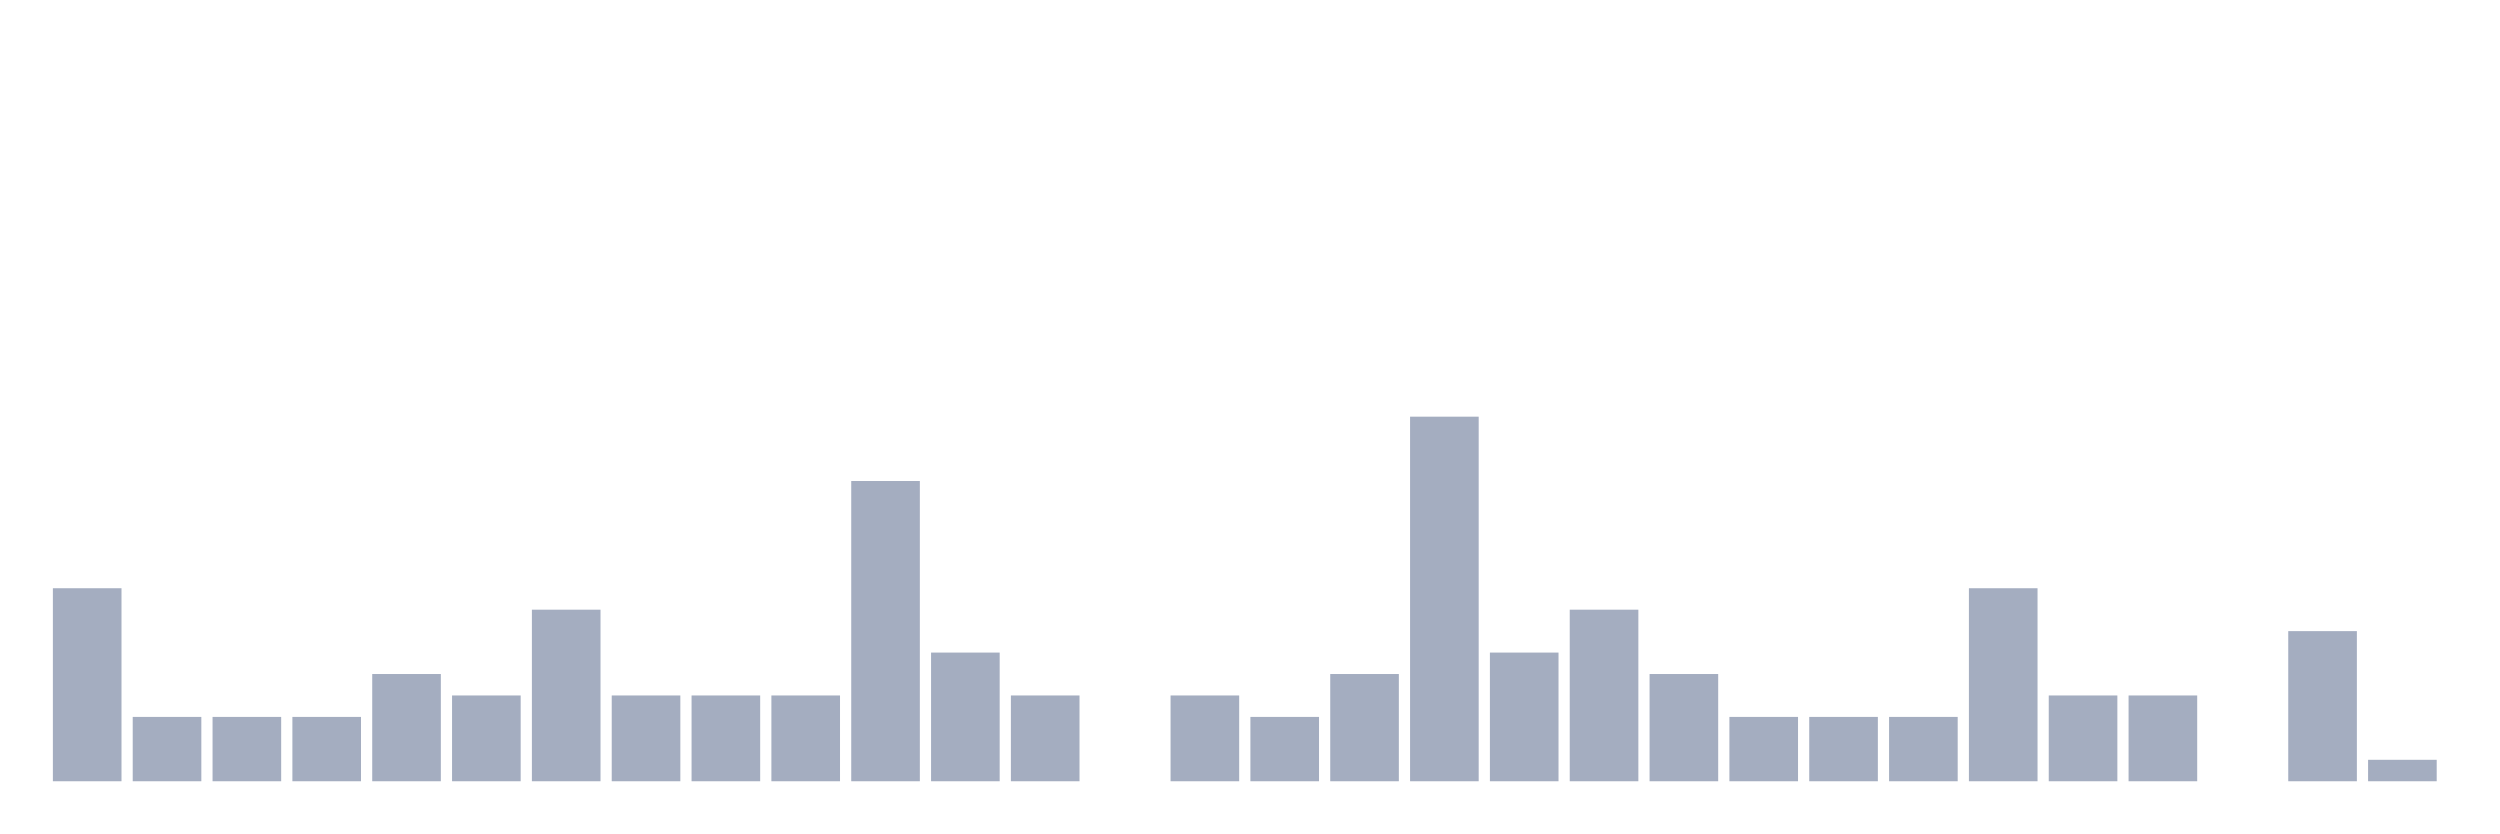
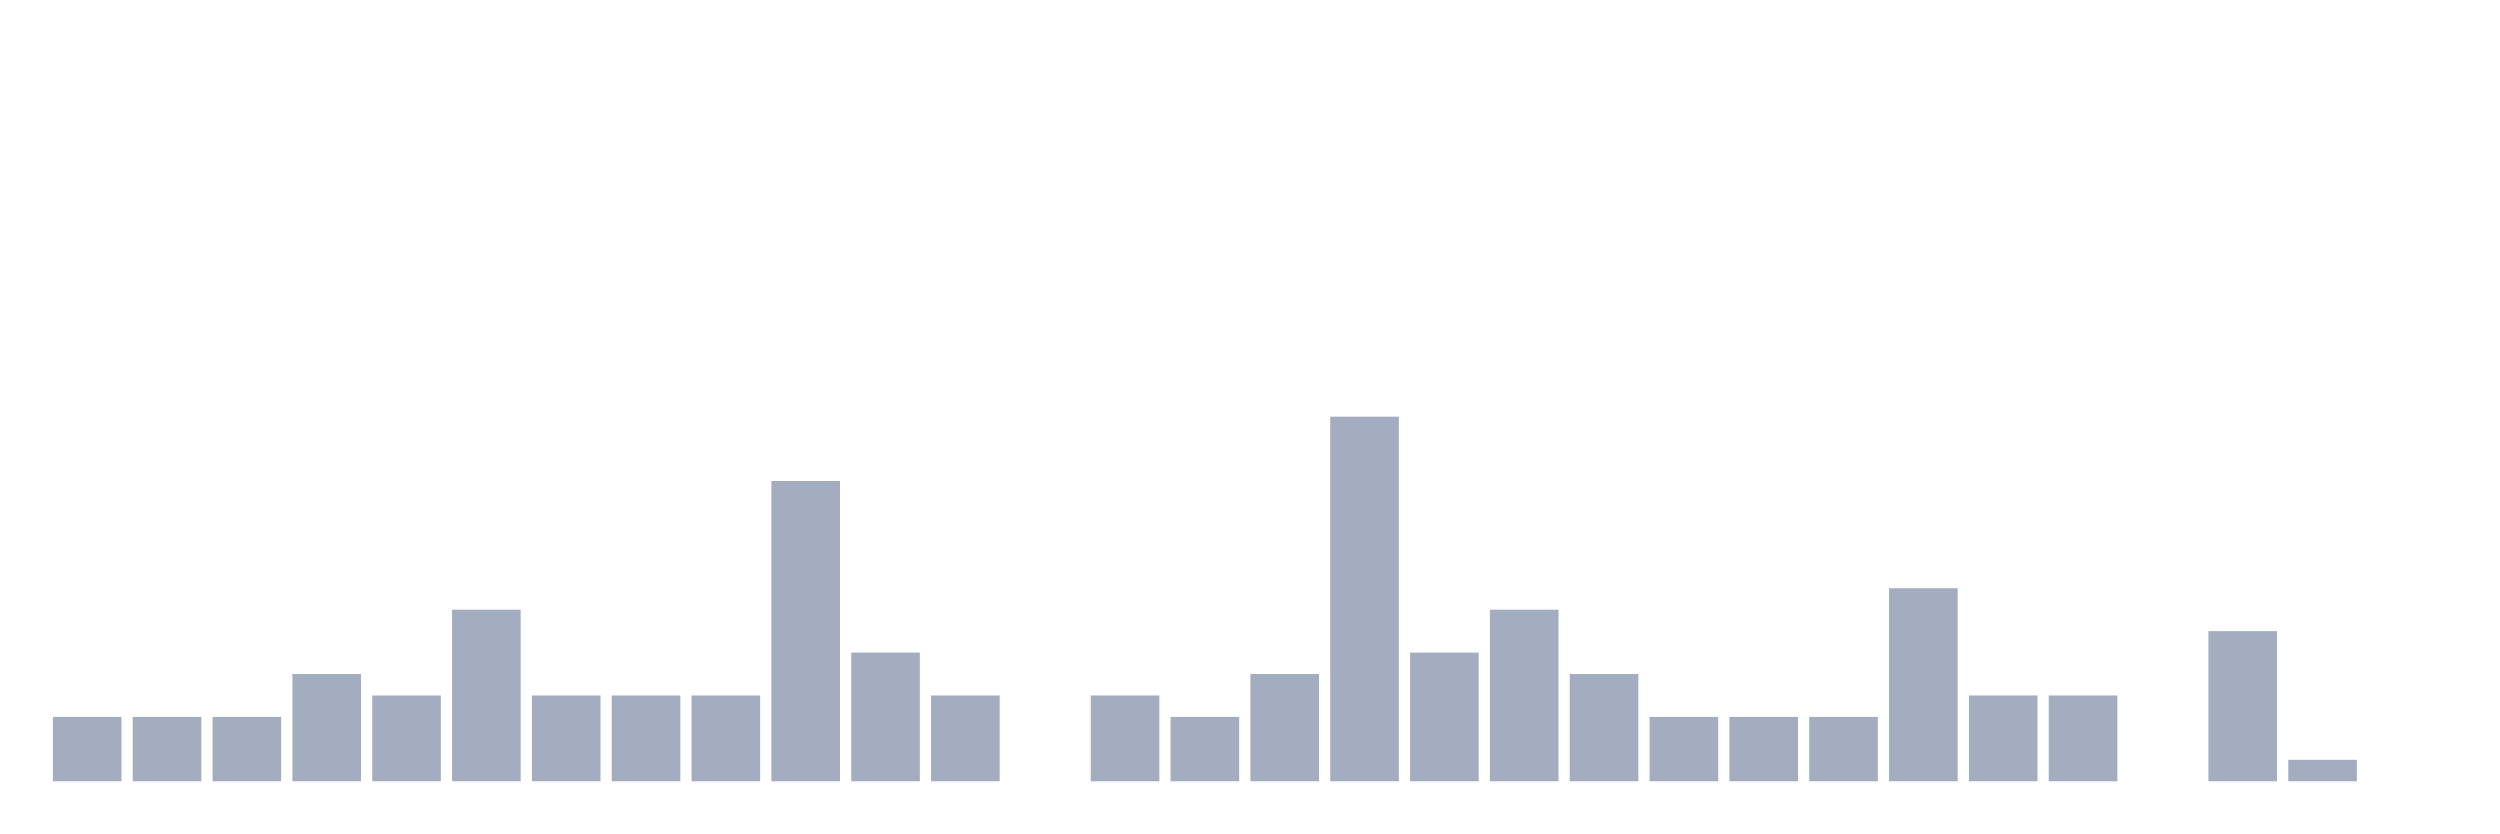
<svg xmlns="http://www.w3.org/2000/svg" viewBox="0 0 480 160">
  <g transform="translate(10,10)">
-     <rect class="bar" x="0.153" width="13.175" y="102.941" height="37.059" fill="rgb(164,173,192)" />
+     <rect class="bar" x="0.153" width="13.175" y="127.647" height="12.353" fill="rgb(164,173,192)" />
    <rect class="bar" x="15.482" width="13.175" y="127.647" height="12.353" fill="rgb(164,173,192)" />
    <rect class="bar" x="30.81" width="13.175" y="127.647" height="12.353" fill="rgb(164,173,192)" />
-     <rect class="bar" x="46.138" width="13.175" y="127.647" height="12.353" fill="rgb(164,173,192)" />
-     <rect class="bar" x="61.466" width="13.175" y="119.412" height="20.588" fill="rgb(164,173,192)" />
-     <rect class="bar" x="76.794" width="13.175" y="123.529" height="16.471" fill="rgb(164,173,192)" />
-     <rect class="bar" x="92.123" width="13.175" y="107.059" height="32.941" fill="rgb(164,173,192)" />
+     <rect class="bar" x="46.138" width="13.175" y="119.412" height="20.588" fill="rgb(164,173,192)" />
+     <rect class="bar" x="61.466" width="13.175" y="123.529" height="16.471" fill="rgb(164,173,192)" />
+     <rect class="bar" x="76.794" width="13.175" y="107.059" height="32.941" fill="rgb(164,173,192)" />
+     <rect class="bar" x="92.123" width="13.175" y="123.529" height="16.471" fill="rgb(164,173,192)" />
    <rect class="bar" x="107.451" width="13.175" y="123.529" height="16.471" fill="rgb(164,173,192)" />
    <rect class="bar" x="122.779" width="13.175" y="123.529" height="16.471" fill="rgb(164,173,192)" />
-     <rect class="bar" x="138.107" width="13.175" y="123.529" height="16.471" fill="rgb(164,173,192)" />
-     <rect class="bar" x="153.436" width="13.175" y="82.353" height="57.647" fill="rgb(164,173,192)" />
-     <rect class="bar" x="168.764" width="13.175" y="115.294" height="24.706" fill="rgb(164,173,192)" />
-     <rect class="bar" x="184.092" width="13.175" y="123.529" height="16.471" fill="rgb(164,173,192)" />
-     <rect class="bar" x="199.42" width="13.175" y="140" height="0" fill="rgb(164,173,192)" />
-     <rect class="bar" x="214.748" width="13.175" y="123.529" height="16.471" fill="rgb(164,173,192)" />
-     <rect class="bar" x="230.077" width="13.175" y="127.647" height="12.353" fill="rgb(164,173,192)" />
-     <rect class="bar" x="245.405" width="13.175" y="119.412" height="20.588" fill="rgb(164,173,192)" />
-     <rect class="bar" x="260.733" width="13.175" y="70" height="70" fill="rgb(164,173,192)" />
-     <rect class="bar" x="276.061" width="13.175" y="115.294" height="24.706" fill="rgb(164,173,192)" />
-     <rect class="bar" x="291.39" width="13.175" y="107.059" height="32.941" fill="rgb(164,173,192)" />
-     <rect class="bar" x="306.718" width="13.175" y="119.412" height="20.588" fill="rgb(164,173,192)" />
+     <rect class="bar" x="138.107" width="13.175" y="82.353" height="57.647" fill="rgb(164,173,192)" />
+     <rect class="bar" x="153.436" width="13.175" y="115.294" height="24.706" fill="rgb(164,173,192)" />
+     <rect class="bar" x="168.764" width="13.175" y="123.529" height="16.471" fill="rgb(164,173,192)" />
+     <rect class="bar" x="184.092" width="13.175" y="140" height="0" fill="rgb(164,173,192)" />
+     <rect class="bar" x="199.42" width="13.175" y="123.529" height="16.471" fill="rgb(164,173,192)" />
+     <rect class="bar" x="214.748" width="13.175" y="127.647" height="12.353" fill="rgb(164,173,192)" />
+     <rect class="bar" x="230.077" width="13.175" y="119.412" height="20.588" fill="rgb(164,173,192)" />
+     <rect class="bar" x="245.405" width="13.175" y="70" height="70" fill="rgb(164,173,192)" />
+     <rect class="bar" x="260.733" width="13.175" y="115.294" height="24.706" fill="rgb(164,173,192)" />
+     <rect class="bar" x="276.061" width="13.175" y="107.059" height="32.941" fill="rgb(164,173,192)" />
+     <rect class="bar" x="291.39" width="13.175" y="119.412" height="20.588" fill="rgb(164,173,192)" />
+     <rect class="bar" x="306.718" width="13.175" y="127.647" height="12.353" fill="rgb(164,173,192)" />
    <rect class="bar" x="322.046" width="13.175" y="127.647" height="12.353" fill="rgb(164,173,192)" />
    <rect class="bar" x="337.374" width="13.175" y="127.647" height="12.353" fill="rgb(164,173,192)" />
-     <rect class="bar" x="352.702" width="13.175" y="127.647" height="12.353" fill="rgb(164,173,192)" />
-     <rect class="bar" x="368.031" width="13.175" y="102.941" height="37.059" fill="rgb(164,173,192)" />
+     <rect class="bar" x="352.702" width="13.175" y="102.941" height="37.059" fill="rgb(164,173,192)" />
+     <rect class="bar" x="368.031" width="13.175" y="123.529" height="16.471" fill="rgb(164,173,192)" />
    <rect class="bar" x="383.359" width="13.175" y="123.529" height="16.471" fill="rgb(164,173,192)" />
-     <rect class="bar" x="398.687" width="13.175" y="123.529" height="16.471" fill="rgb(164,173,192)" />
-     <rect class="bar" x="414.015" width="13.175" y="140" height="0" fill="rgb(164,173,192)" />
-     <rect class="bar" x="429.344" width="13.175" y="111.176" height="28.824" fill="rgb(164,173,192)" />
-     <rect class="bar" x="444.672" width="13.175" y="135.882" height="4.118" fill="rgb(164,173,192)" />
+     <rect class="bar" x="398.687" width="13.175" y="140" height="0" fill="rgb(164,173,192)" />
+     <rect class="bar" x="414.015" width="13.175" y="111.176" height="28.824" fill="rgb(164,173,192)" />
+     <rect class="bar" x="429.344" width="13.175" y="135.882" height="4.118" fill="rgb(164,173,192)" />
+     <rect class="bar" x="444.672" width="13.175" y="140" height="0" fill="rgb(164,173,192)" />
  </g>
</svg>
